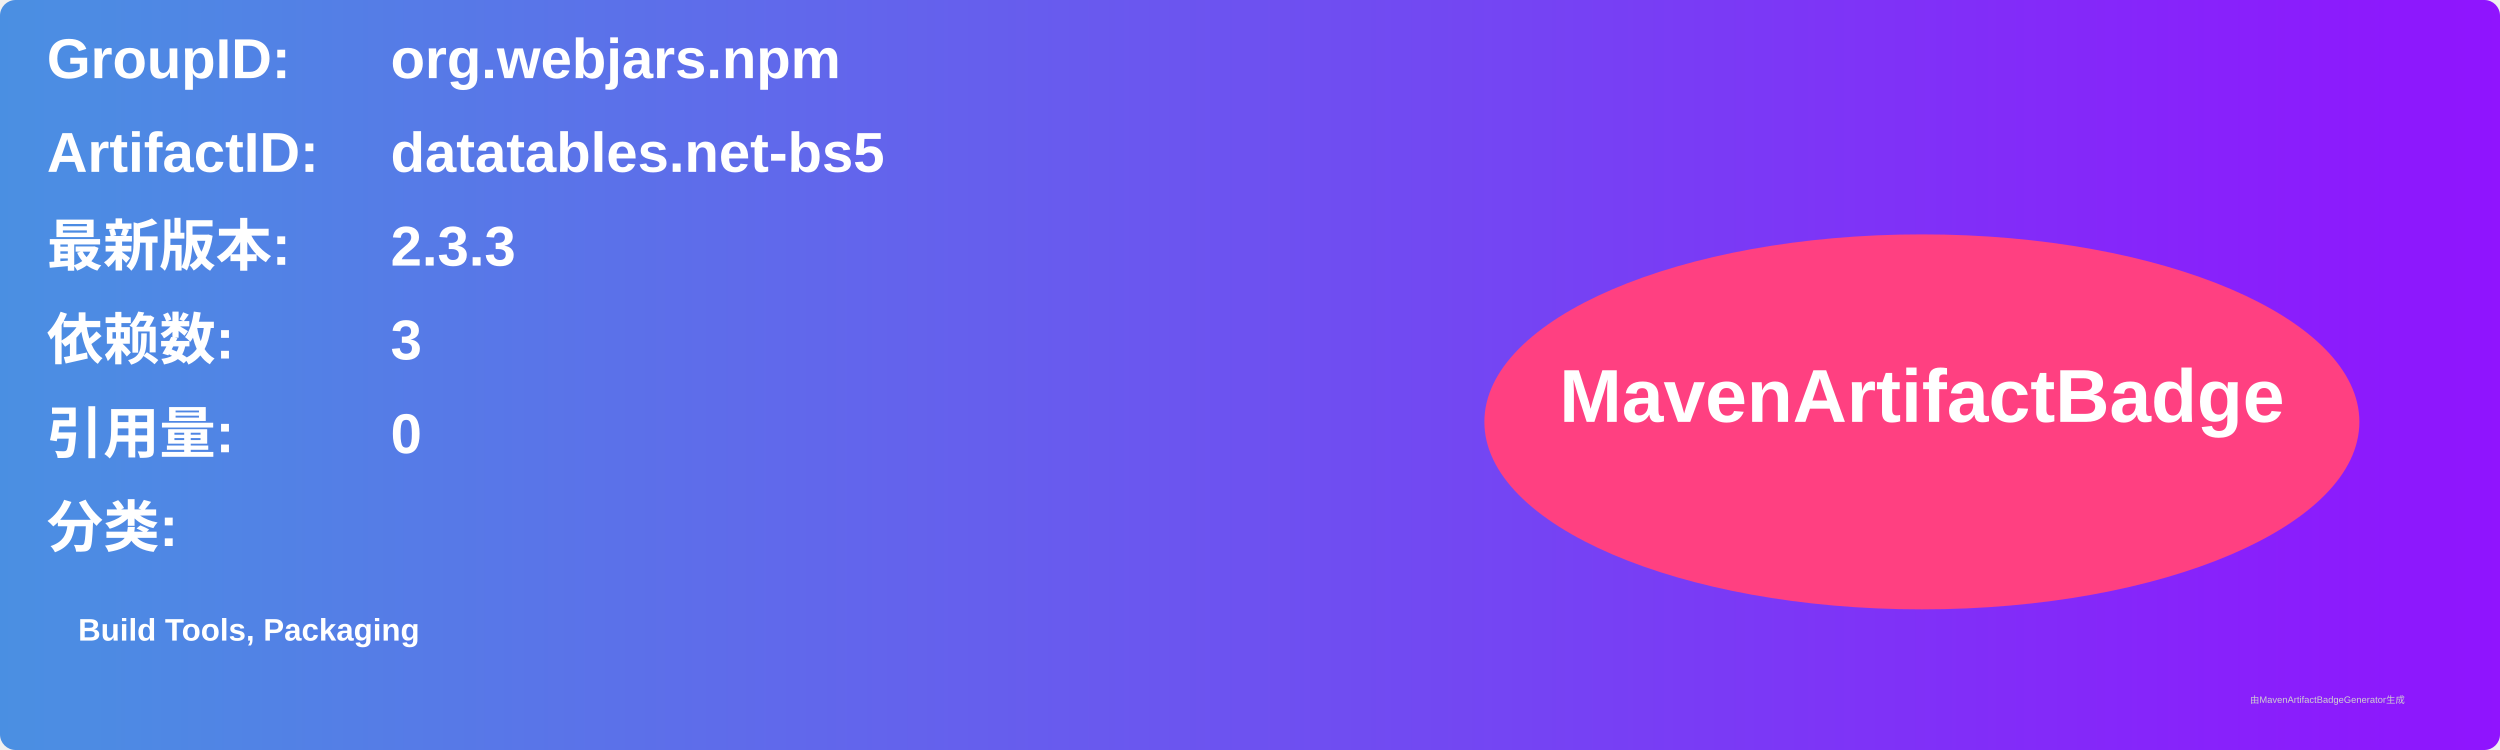
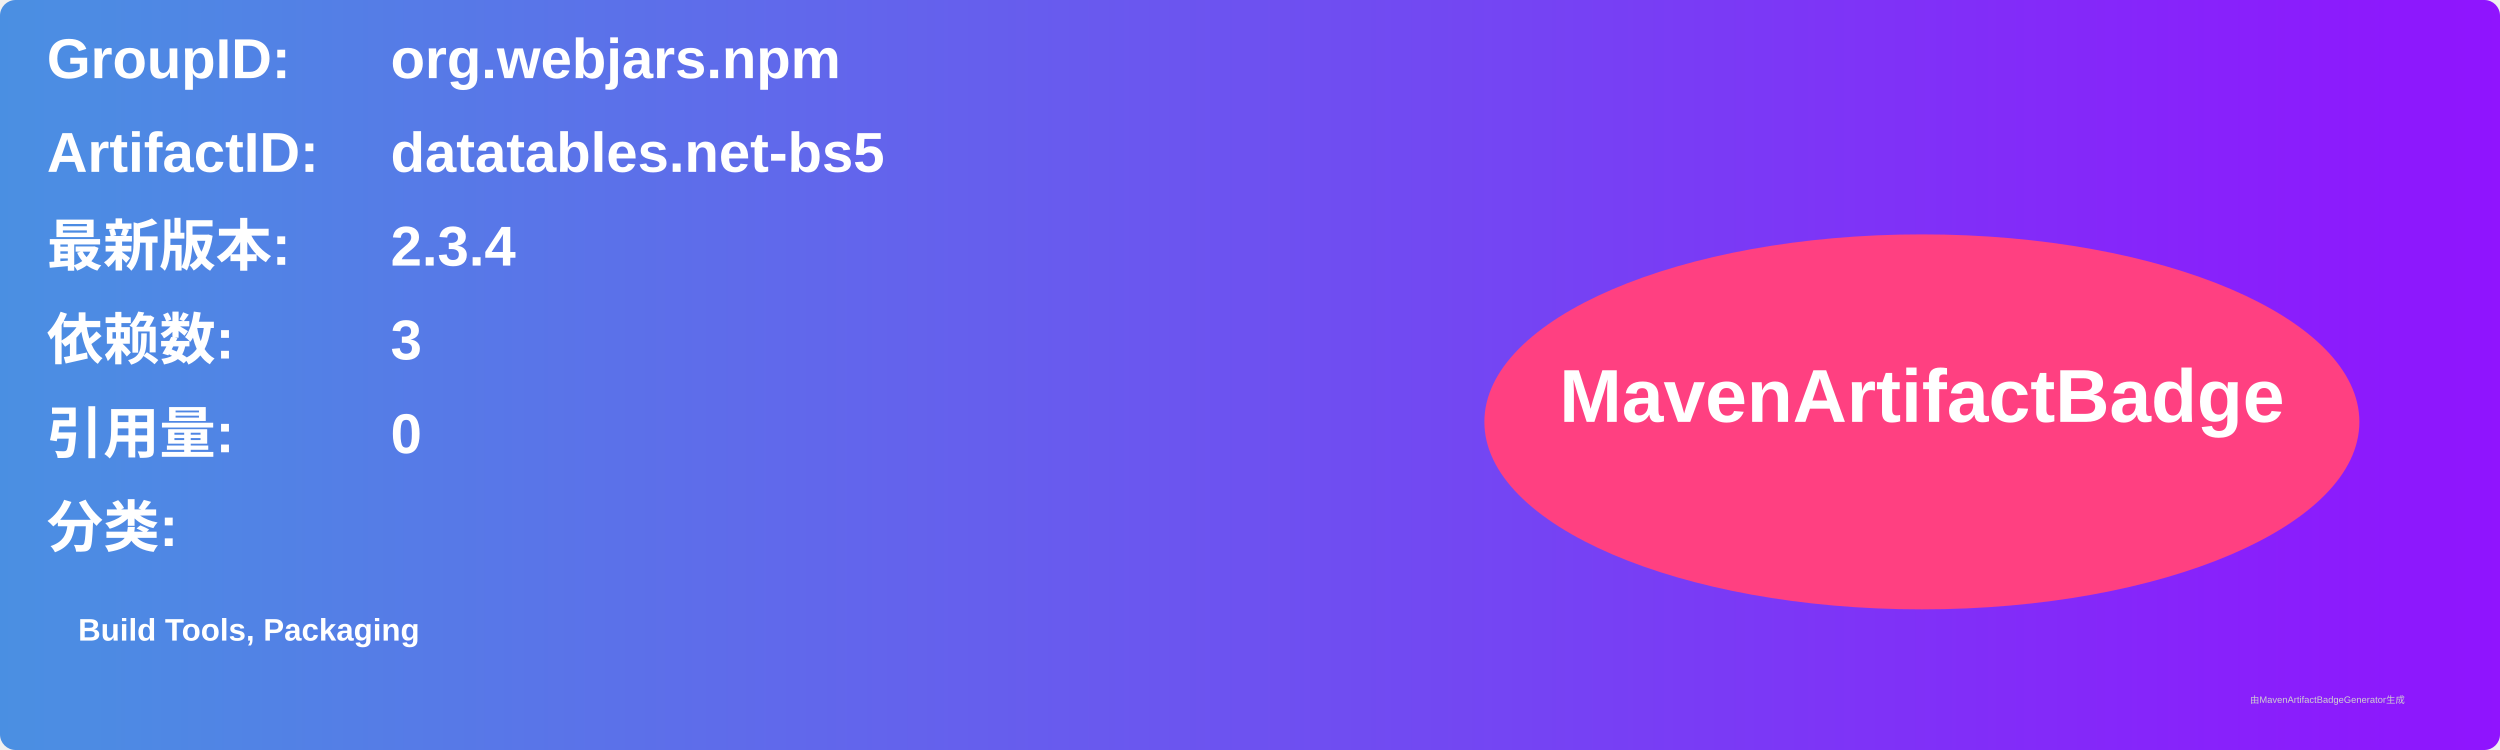
<svg xmlns="http://www.w3.org/2000/svg" width="800" height="240" viewBox="0 0 800 240">
  <linearGradient id="grad" x1="0%" y1="0%" x2="100%" y2="0%">
    <stop offset="0%" stop-color="#4a90e2" />
    <stop offset="100%" stop-color="#9013fe" />
  </linearGradient>
  <rect width="100%" height="100%" rx="5" ry="5" fill="url(#grad)" />
  <g transform="translate(15, 15)">
    <text x="0" y="10" font-family="Arial" font-size="18" fill="white" font-weight="bold" width="260">GroupID:</text>
    <text x="110" y="10" font-family="Arial" font-size="18" fill="white" font-weight="bold" width="460">org.webjars.npm</text>
    <text x="0" y="40" font-family="Arial" font-size="18" fill="white" font-weight="bold" width="260">ArtifactID:</text>
    <text x="110" y="40" font-family="Arial" font-size="18" fill="white" font-weight="bold" width="460">datatables.net-bs5</text>
    <text x="0" y="70" font-family="Arial" font-size="18" fill="white" font-weight="bold">最新版本:</text>
    <text x="110" y="70" font-family="Arial" font-size="18" fill="white" font-weight="bold">
-       <tspan font-weight="bold">2.3.3</tspan>
+       <tspan font-weight="bold">2.3.4</tspan>
    </text>
    <text x="0" y="100" font-family="Arial" font-size="18" fill="white" font-weight="bold">依赖数: </text>
    <text x="110" y="100" font-family="Arial" font-size="18" fill="white">
      <tspan font-weight="bold">3</tspan>
    </text>
    <text x="0" y="130" font-family="Arial" font-size="18" fill="white" font-weight="bold">引用量: </text>
    <text x="110" y="130" font-family="Arial" font-size="18" fill="white">
      <tspan font-weight="bold">0</tspan>
    </text>
    <text x="0" y="160" font-family="Arial" font-size="18" fill="white" font-weight="bold">分类:</text>
    <text x="10" y="190" font-family="Arial" font-size="10" fill="white">
      <tspan font-weight="bold">Build Tools, Packaging</tspan>
    </text>
    <ellipse cx="600" cy="120" rx="140" ry="60" fill="#ff4081" />
    <text x="600" y="120" text-anchor="middle" font-family="Arial" font-size="24" fill="white" font-weight="bold">MavenArtifactBadge</text>
  </g>
  <text x="720" y="225" font-family="Arial" font-size="3" fill="#d0d0d0">由MavenArtifactBadgeGenerator生成</text>
</svg>
